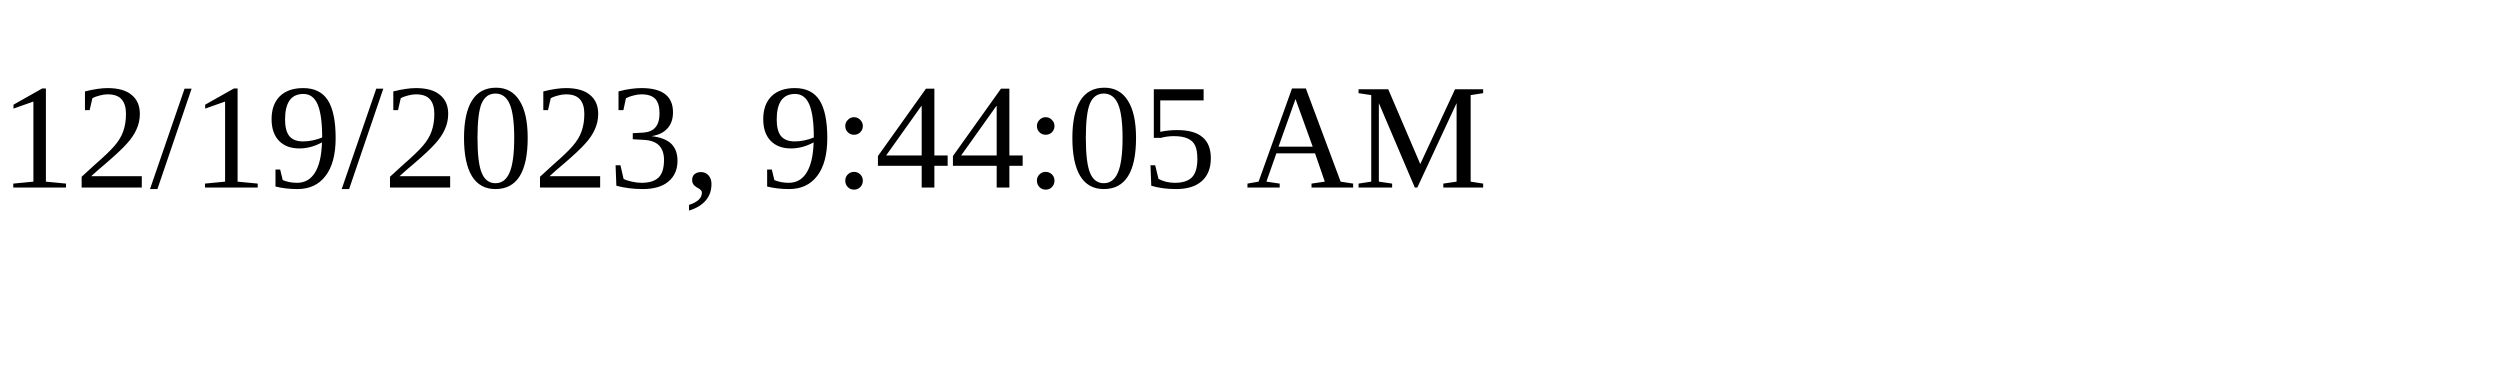
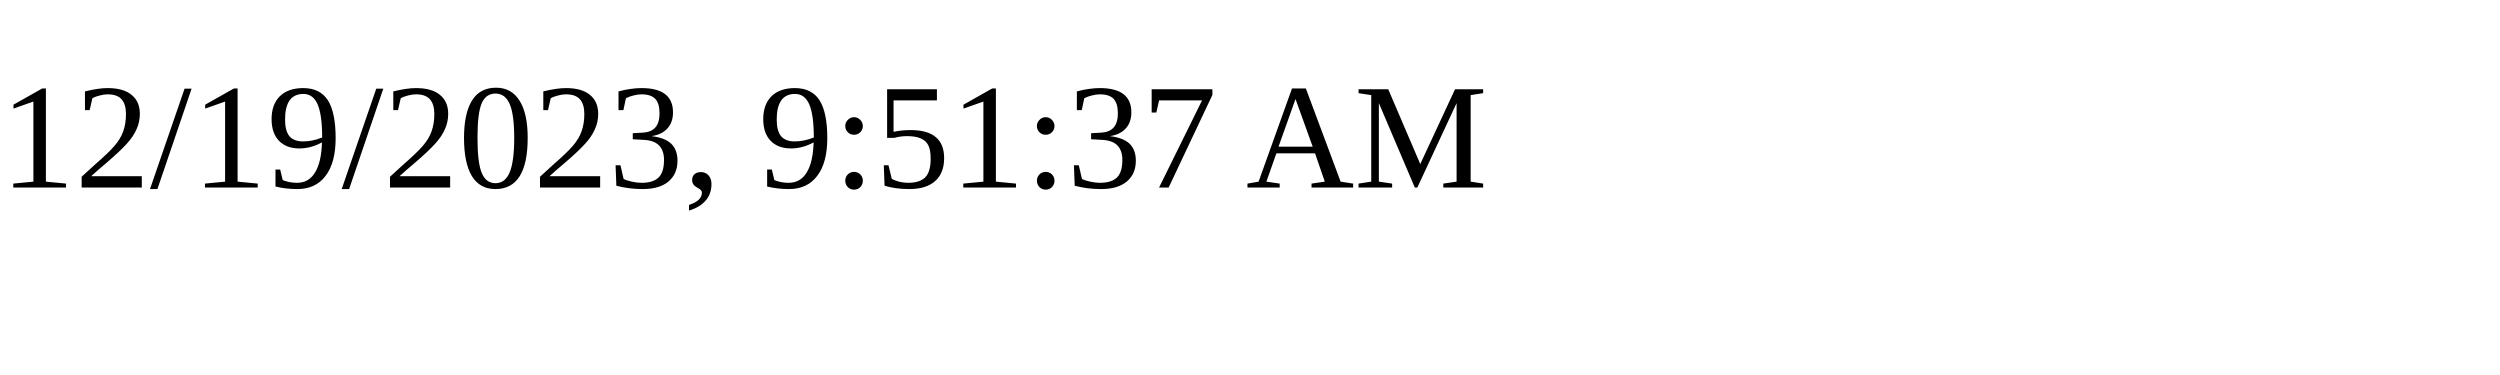
<svg xmlns="http://www.w3.org/2000/svg" height="30" width="200">
-   <text x="0" y="15">12/19/2023, 9:44:05 AM</text>
+   <text x="0" y="15">12/19/2023, 9:51:37 AM</text>
</svg>
